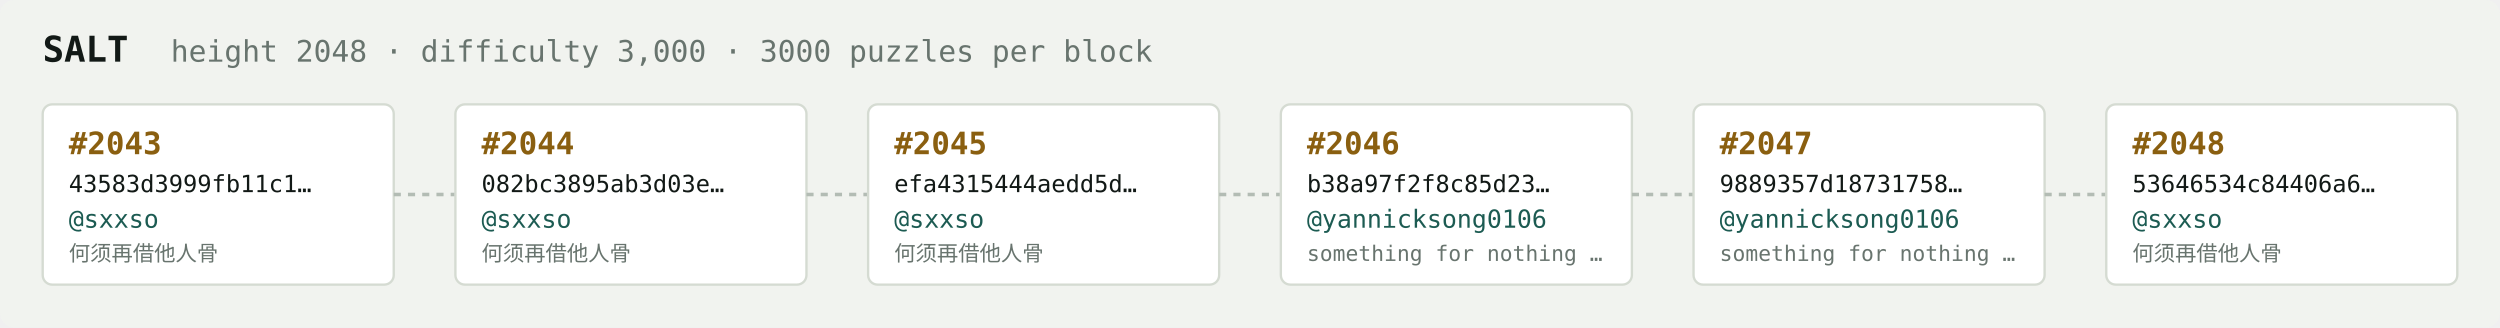
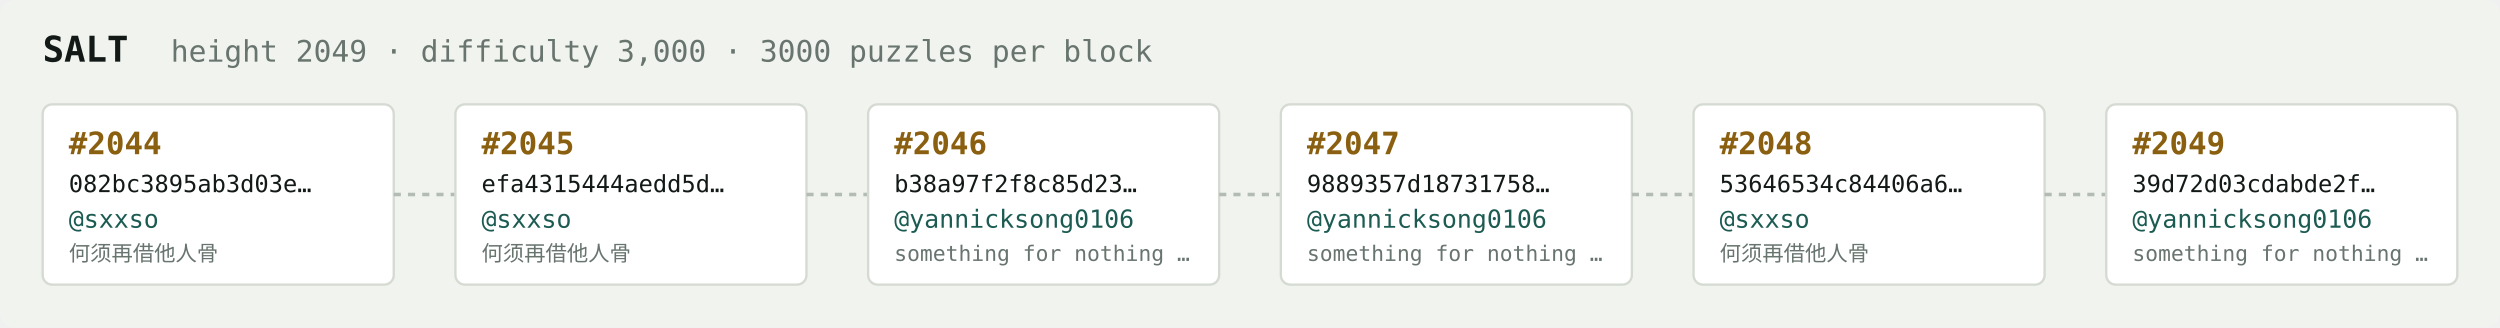
<svg xmlns="http://www.w3.org/2000/svg" width="1054" height="138" viewBox="0 0 1054 138" font-family="ui-monospace,SFMono-Regular,Menlo,monospace">
  <rect fill="#f1f3ef" width="1054" height="138" rx="6" />
  <text x="18" y="26" fill="#121916" font-size="15" font-weight="700">SALT</text>
-   <text x="72" y="26" fill="#68746e" font-size="12.5">height 2048 · difficulty 3,000 · 3000 puzzles per block</text>
+   <text x="72" y="26" fill="#68746e" font-size="12.5">height 2049 · difficulty 3,000 · 3000 puzzles per block</text>
  <rect x="18" y="44" width="148" height="76" rx="4" fill="#ffffff" stroke="#d5dbd2" stroke-width="1" />
-   <text x="29" y="65" fill="#8a5f10" font-size="13" font-weight="700">#2043</text>
-   <text x="29" y="81" fill="#121916" font-size="10">43583d3999fb11c1…</text>
+   <text x="29" y="65" fill="#8a5f10" font-size="13" font-weight="700">#2044</text>
+   <text x="29" y="81" fill="#121916" font-size="10">082bc3895ab3d03e…</text>
  <text x="29" y="96" fill="#1c5b52" font-size="10.5">@sxxso</text>
  <text x="29" y="110" fill="#68746e" font-size="9">何须再借他人骨</text>
  <line x1="166" y1="82.0" x2="192" y2="82.0" stroke="#b3bcb4" stroke-width="1.5" stroke-dasharray="3 3" />
  <rect x="192" y="44" width="148" height="76" rx="4" fill="#ffffff" stroke="#d5dbd2" stroke-width="1" />
-   <text x="203" y="65" fill="#8a5f10" font-size="13" font-weight="700">#2044</text>
-   <text x="203" y="81" fill="#121916" font-size="10">082bc3895ab3d03e…</text>
+   <text x="203" y="65" fill="#8a5f10" font-size="13" font-weight="700">#2045</text>
+   <text x="203" y="81" fill="#121916" font-size="10">efa4315444aedd5d…</text>
  <text x="203" y="96" fill="#1c5b52" font-size="10.5">@sxxso</text>
  <text x="203" y="110" fill="#68746e" font-size="9">何须再借他人骨</text>
  <line x1="340" y1="82.0" x2="366" y2="82.0" stroke="#b3bcb4" stroke-width="1.5" stroke-dasharray="3 3" />
  <rect x="366" y="44" width="148" height="76" rx="4" fill="#ffffff" stroke="#d5dbd2" stroke-width="1" />
-   <text x="377" y="65" fill="#8a5f10" font-size="13" font-weight="700">#2045</text>
-   <text x="377" y="81" fill="#121916" font-size="10">efa4315444aedd5d…</text>
-   <text x="377" y="96" fill="#1c5b52" font-size="10.5">@sxxso</text>
-   <text x="377" y="110" fill="#68746e" font-size="9">何须再借他人骨</text>
+   <text x="377" y="65" fill="#8a5f10" font-size="13" font-weight="700">#2046</text>
+   <text x="377" y="81" fill="#121916" font-size="10">b38a97f2f8c85d23…</text>
+   <text x="377" y="96" fill="#1c5b52" font-size="10.5">@yannicksong0106</text>
+   <text x="377" y="110" fill="#68746e" font-size="9">something for nothing …</text>
  <line x1="514" y1="82.0" x2="540" y2="82.0" stroke="#b3bcb4" stroke-width="1.5" stroke-dasharray="3 3" />
  <rect x="540" y="44" width="148" height="76" rx="4" fill="#ffffff" stroke="#d5dbd2" stroke-width="1" />
-   <text x="551" y="65" fill="#8a5f10" font-size="13" font-weight="700">#2046</text>
-   <text x="551" y="81" fill="#121916" font-size="10">b38a97f2f8c85d23…</text>
+   <text x="551" y="65" fill="#8a5f10" font-size="13" font-weight="700">#2047</text>
+   <text x="551" y="81" fill="#121916" font-size="10">9889357d18731758…</text>
  <text x="551" y="96" fill="#1c5b52" font-size="10.5">@yannicksong0106</text>
  <text x="551" y="110" fill="#68746e" font-size="9">something for nothing …</text>
  <line x1="688" y1="82.0" x2="714" y2="82.0" stroke="#b3bcb4" stroke-width="1.5" stroke-dasharray="3 3" />
  <rect x="714" y="44" width="148" height="76" rx="4" fill="#ffffff" stroke="#d5dbd2" stroke-width="1" />
-   <text x="725" y="65" fill="#8a5f10" font-size="13" font-weight="700">#2047</text>
-   <text x="725" y="81" fill="#121916" font-size="10">9889357d18731758…</text>
-   <text x="725" y="96" fill="#1c5b52" font-size="10.5">@yannicksong0106</text>
-   <text x="725" y="110" fill="#68746e" font-size="9">something for nothing …</text>
+   <text x="725" y="65" fill="#8a5f10" font-size="13" font-weight="700">#2048</text>
+   <text x="725" y="81" fill="#121916" font-size="10">53646534c84406a6…</text>
+   <text x="725" y="96" fill="#1c5b52" font-size="10.5">@sxxso</text>
+   <text x="725" y="110" fill="#68746e" font-size="9">何须再借他人骨</text>
  <line x1="862" y1="82.0" x2="888" y2="82.0" stroke="#b3bcb4" stroke-width="1.5" stroke-dasharray="3 3" />
  <rect x="888" y="44" width="148" height="76" rx="4" fill="#ffffff" stroke="#d5dbd2" stroke-width="1" />
-   <text x="899" y="65" fill="#8a5f10" font-size="13" font-weight="700">#2048</text>
-   <text x="899" y="81" fill="#121916" font-size="10">53646534c84406a6…</text>
-   <text x="899" y="96" fill="#1c5b52" font-size="10.5">@sxxso</text>
-   <text x="899" y="110" fill="#68746e" font-size="9">何须再借他人骨</text>
+   <text x="899" y="65" fill="#8a5f10" font-size="13" font-weight="700">#2049</text>
+   <text x="899" y="81" fill="#121916" font-size="10">39d72d03cdabde2f…</text>
+   <text x="899" y="96" fill="#1c5b52" font-size="10.5">@yannicksong0106</text>
+   <text x="899" y="110" fill="#68746e" font-size="9">something for nothing …</text>
</svg>
